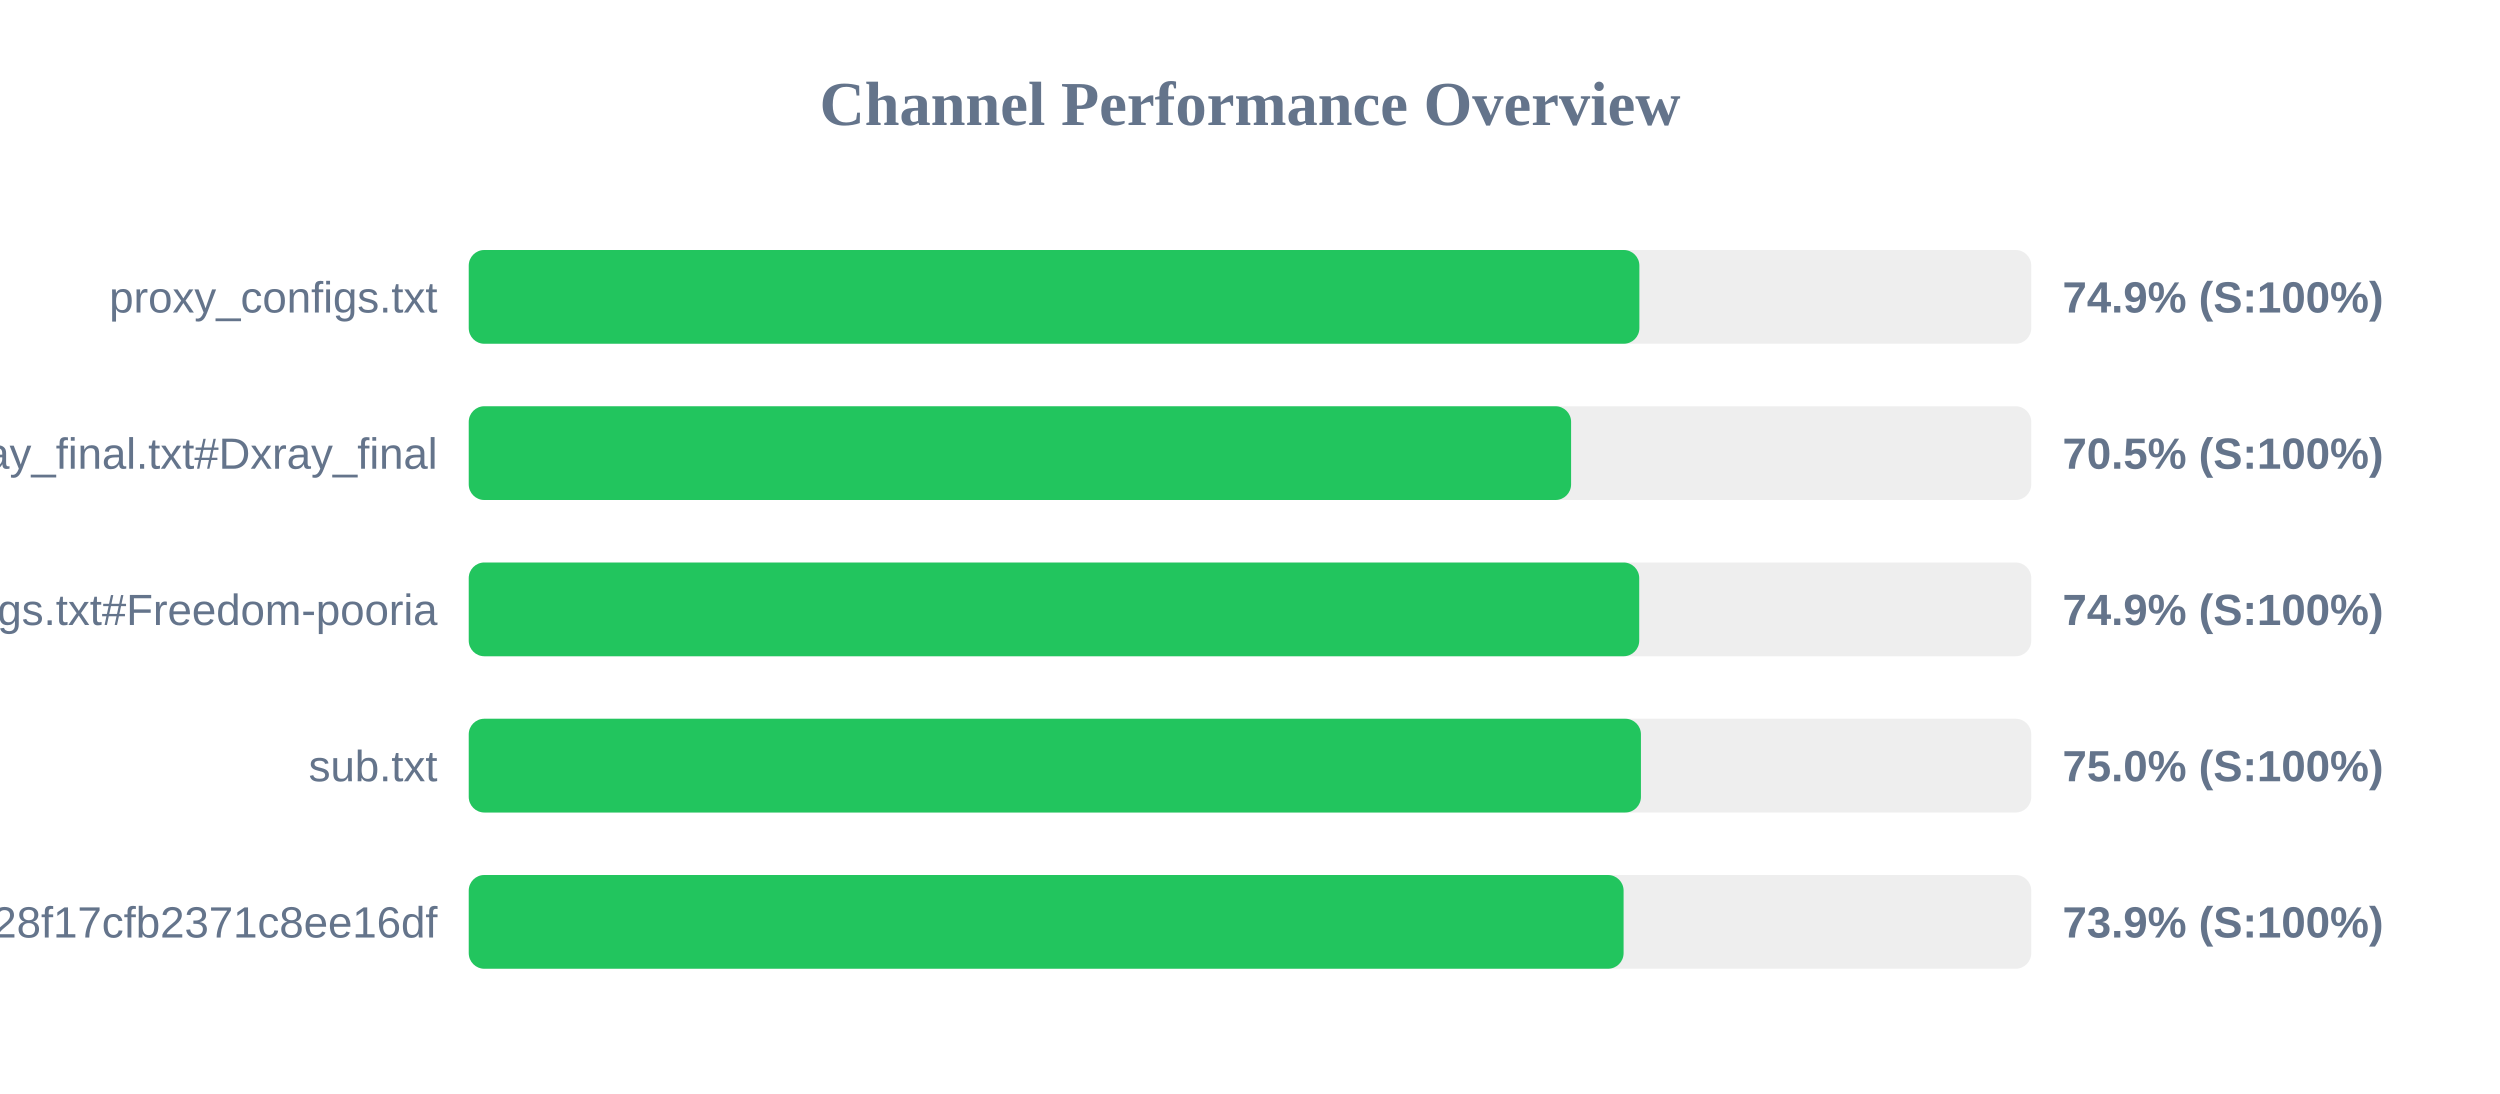
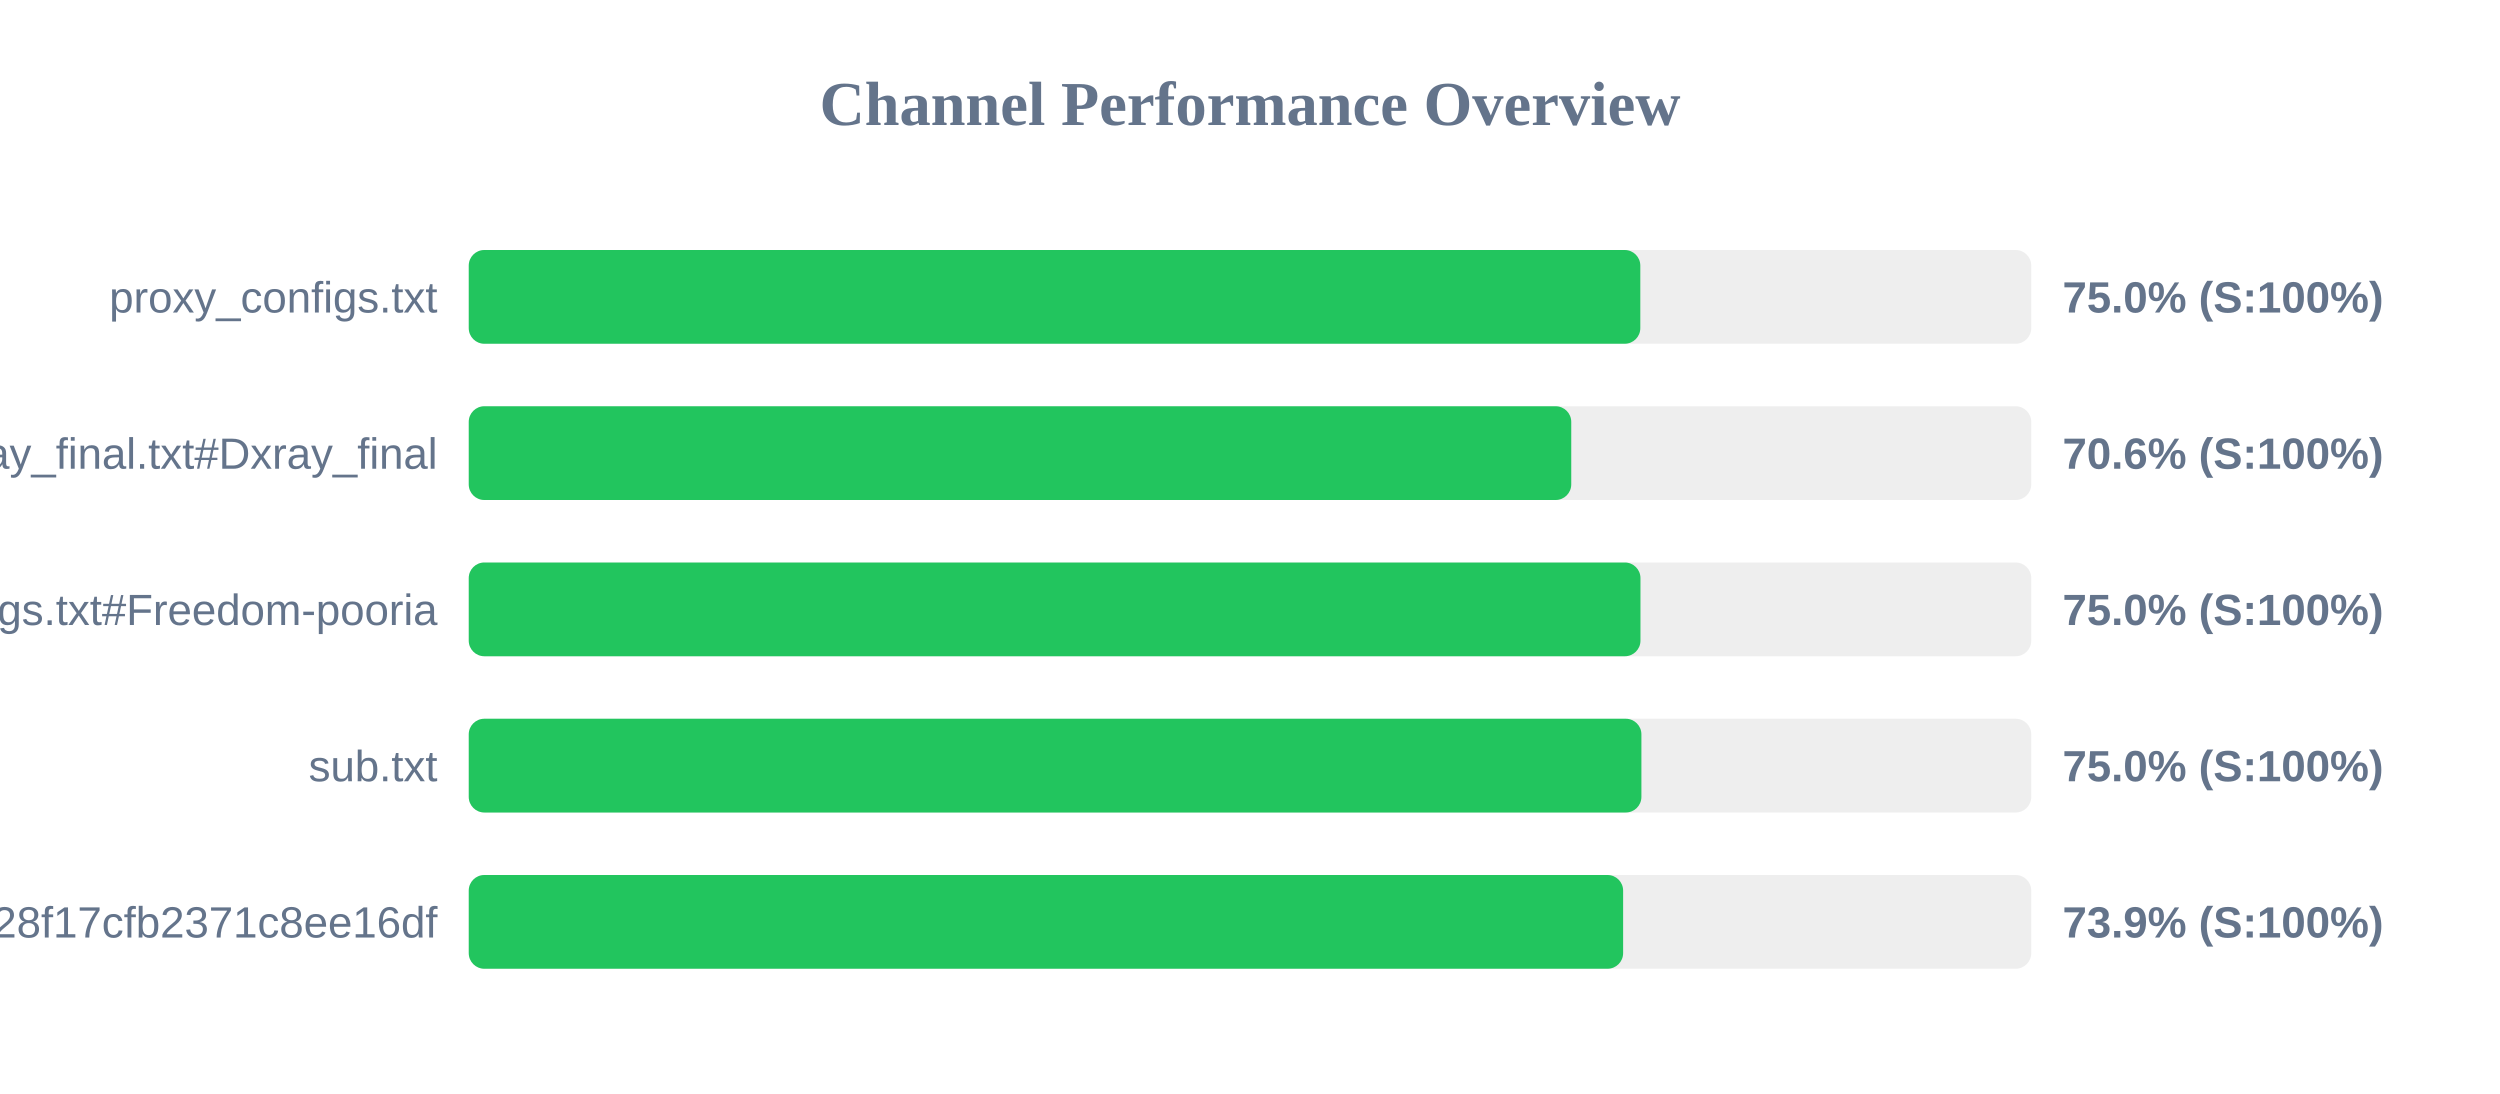
<svg xmlns="http://www.w3.org/2000/svg" width="800" height="350" version="1.1">
  <style>
        .row { font: 14px Arial; fill: #64748b; }
        .score { font: bold 14px Arial; fill: #64748b; }
    </style>
  <text x="400" y="40" text-anchor="middle" font-size="20px" font-weight="bold" fill="#64748b">Channel Performance Overview</text>
  <rect x="150" y="80" width="500" height="30" fill="#eee" rx="5" />
-   <rect x="150" y="80" width="374.6" height="30" fill="#22c55e" rx="5" />
+   <rect x="150" y="80" width="374.9" height="30" fill="#22c55e" rx="5" />
  <text x="140" y="100" text-anchor="end" class="row">proxy_configs.txt</text>
-   <text x="660" y="100" text-anchor="start" class="score">74.9% (S:100%)</text>
+   <text x="660" y="100" text-anchor="start" class="score">75.0% (S:100%)</text>
  <rect x="150" y="130" width="500" height="30" fill="#eee" rx="5" />
-   <rect x="150" y="130" width="352.75" height="30" fill="#22c55e" rx="5" />
+   <rect x="150" y="130" width="352.8" height="30" fill="#22c55e" rx="5" />
  <text x="140" y="150" text-anchor="end" class="row">xray_final.txt#Dxray_final</text>
-   <text x="660" y="150" text-anchor="start" class="score">70.5% (S:100%)</text>
+   <text x="660" y="150" text-anchor="start" class="score">70.6% (S:100%)</text>
  <rect x="150" y="180" width="500" height="30" fill="#eee" rx="5" />
-   <rect x="150" y="180" width="374.55" height="30" fill="#22c55e" rx="5" />
+   <rect x="150" y="180" width="374.95" height="30" fill="#22c55e" rx="5" />
  <text x="140" y="200" text-anchor="end" class="row">v2ray_configs.txt#Freedom-pooria</text>
-   <text x="660" y="200" text-anchor="start" class="score">74.9% (S:100%)</text>
+   <text x="660" y="200" text-anchor="start" class="score">75.0% (S:100%)</text>
  <rect x="150" y="230" width="500" height="30" fill="#eee" rx="5" />
-   <rect x="150" y="230" width="375.1" height="30" fill="#22c55e" rx="5" />
+   <rect x="150" y="230" width="375.25" height="30" fill="#22c55e" rx="5" />
  <text x="140" y="250" text-anchor="end" class="row">sub.txt</text>
  <text x="660" y="250" text-anchor="start" class="score">75.0% (S:100%)</text>
  <rect x="150" y="280" width="500" height="30" fill="#eee" rx="5" />
-   <rect x="150" y="280" width="369.55" height="30" fill="#22c55e" rx="5" />
+   <rect x="150" y="280" width="369.4" height="30" fill="#22c55e" rx="5" />
  <text x="140" y="300" text-anchor="end" class="row">?token=fedfed7b41b828f17cfb2371c8ee16df</text>
  <text x="660" y="300" text-anchor="start" class="score">73.9% (S:100%)</text>
</svg>
